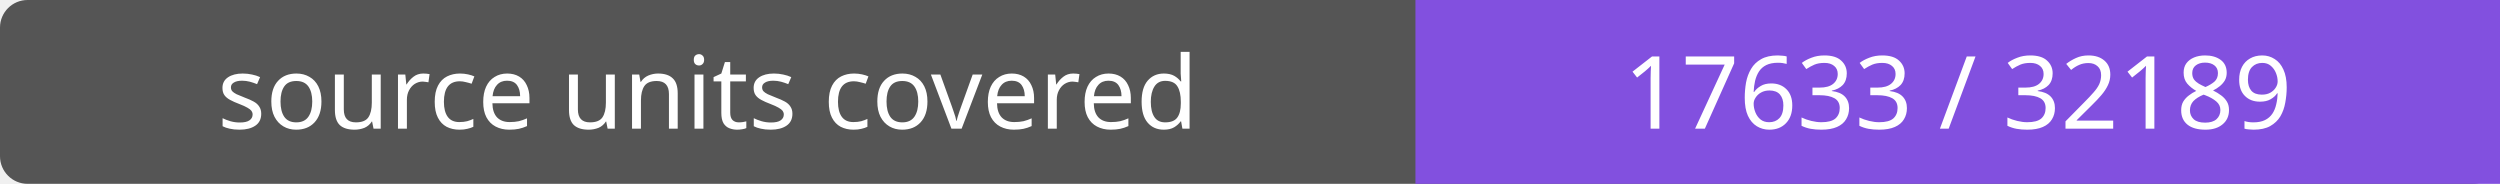
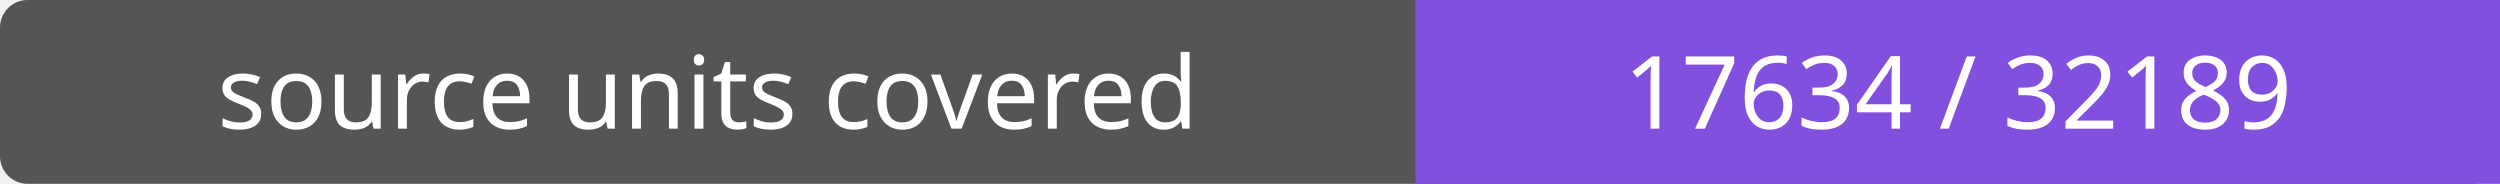
- <svg xmlns="http://www.w3.org/2000/svg" width="272" height="20" role="img" aria-label="source units covered: 17633 / 32189">
+ <svg xmlns="http://www.w3.org/2000/svg" width="272" height="20" role="img" aria-label="source units covered: 17634 / 32189">
  <rect width="272" height="20" rx="3" fill="#555" />
  <path fill="#8250df" d="M154 0h118v20H154z" />
  <g fill="#fff" text-anchor="middle" font-family="Verdana,sans-serif" font-size="11">
    <text x="77.0" y="14">source units covered</text>
-     <text x="213.0" y="14">17633 / 32189</text>
+     <text x="213.0" y="14">17634 / 32189</text>
  </g>
</svg>
